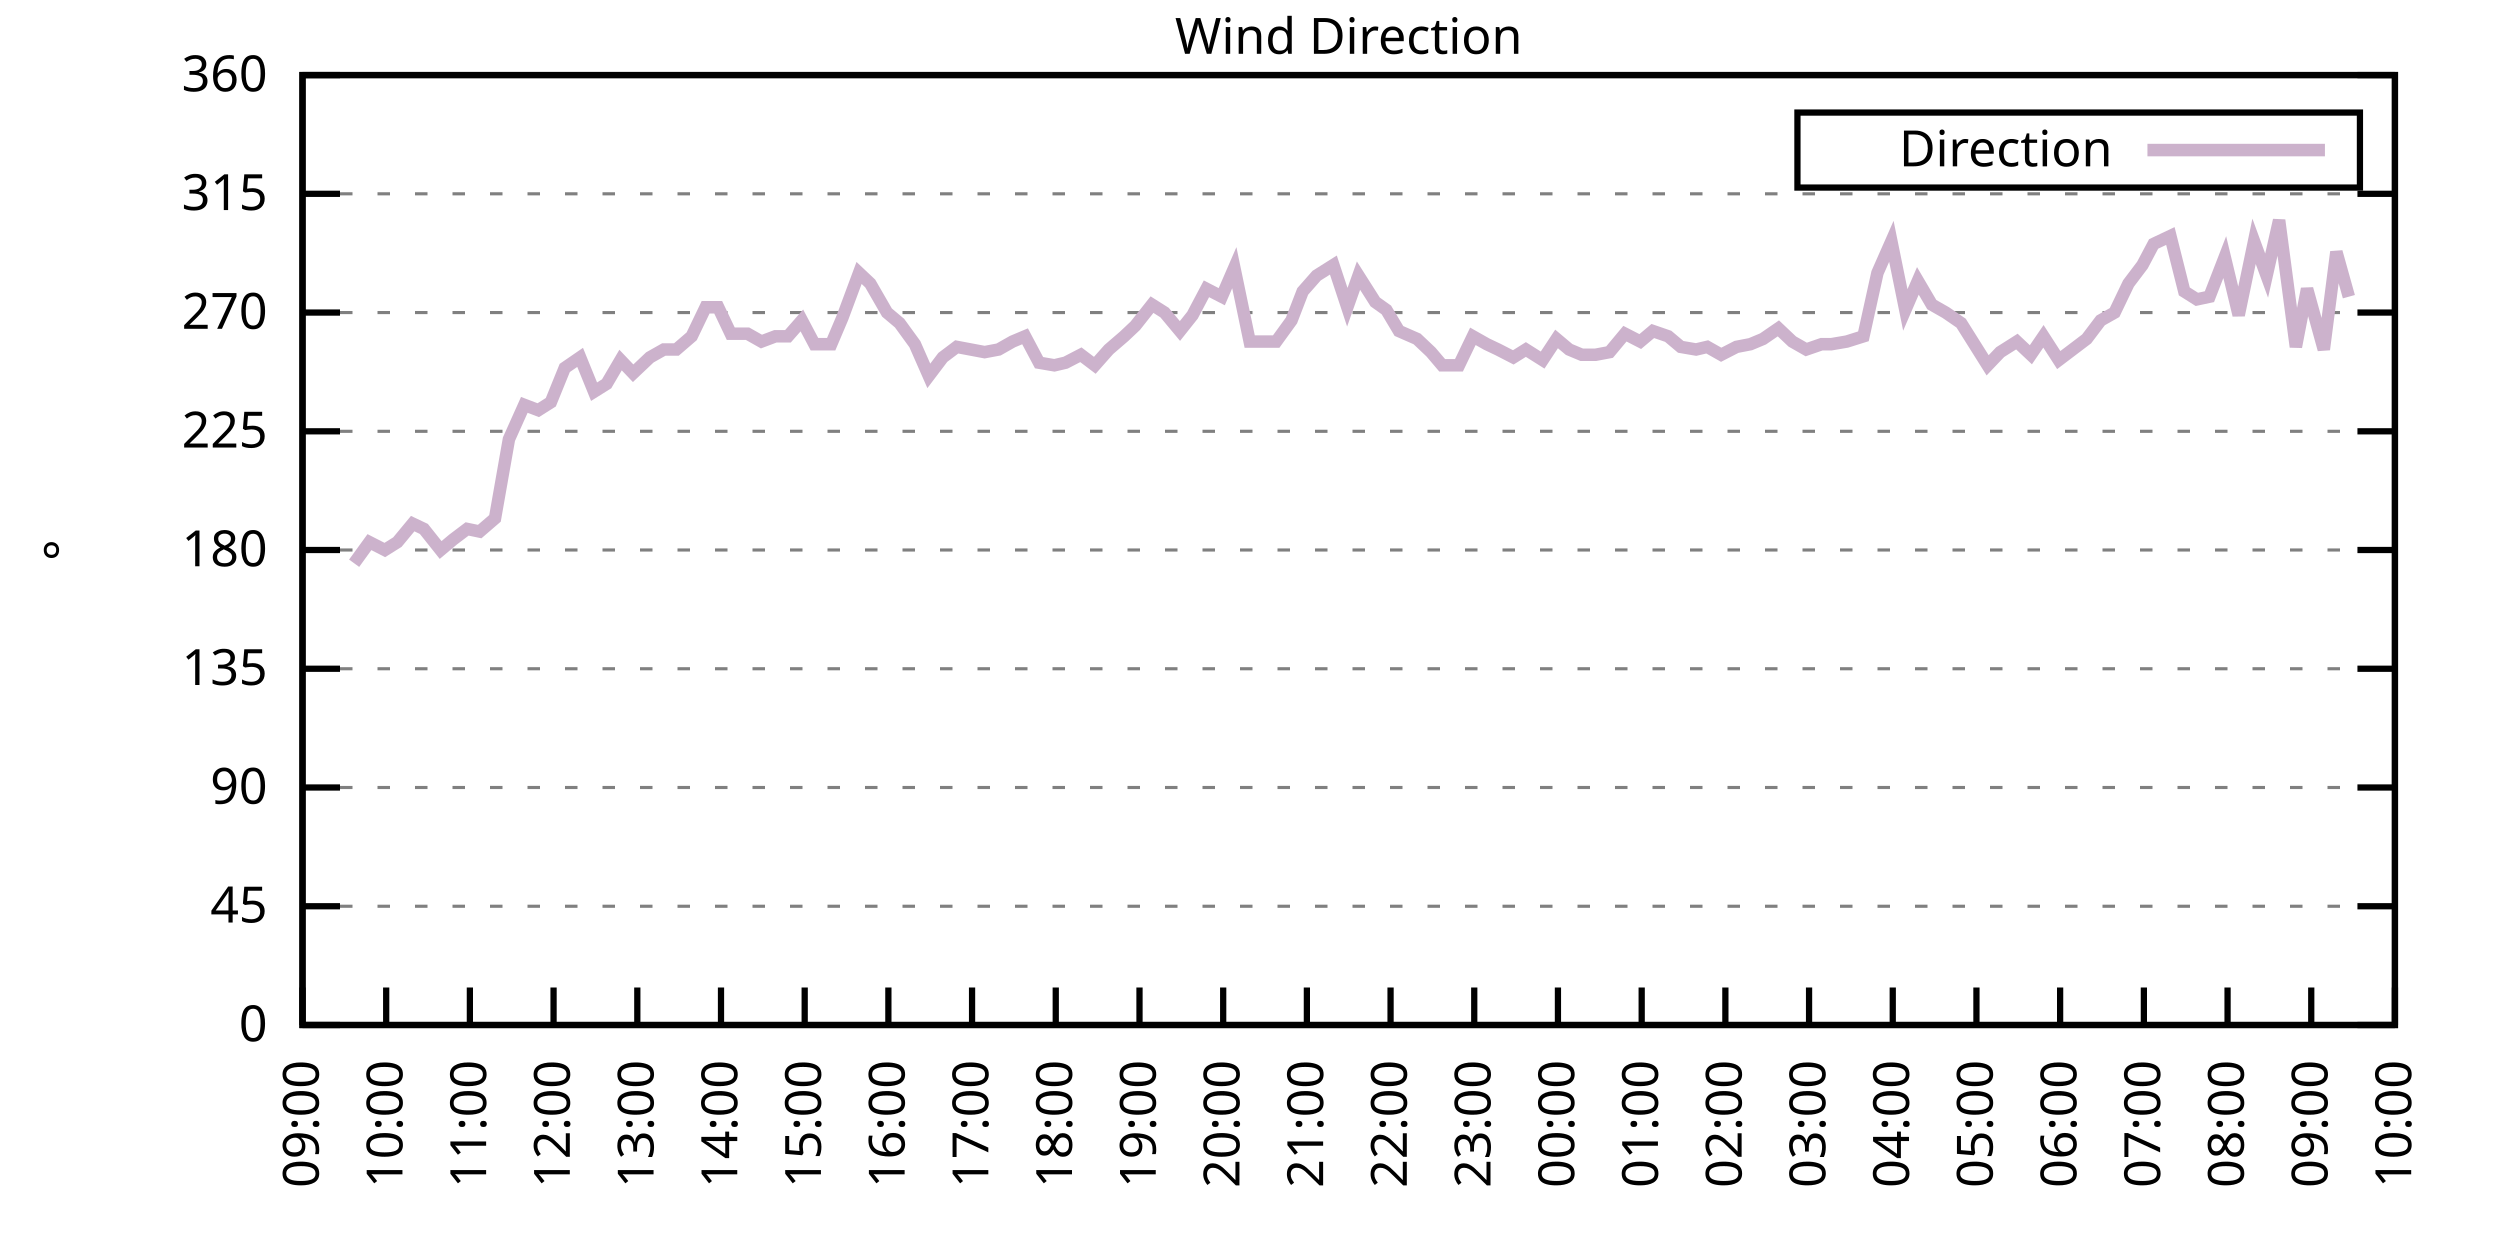
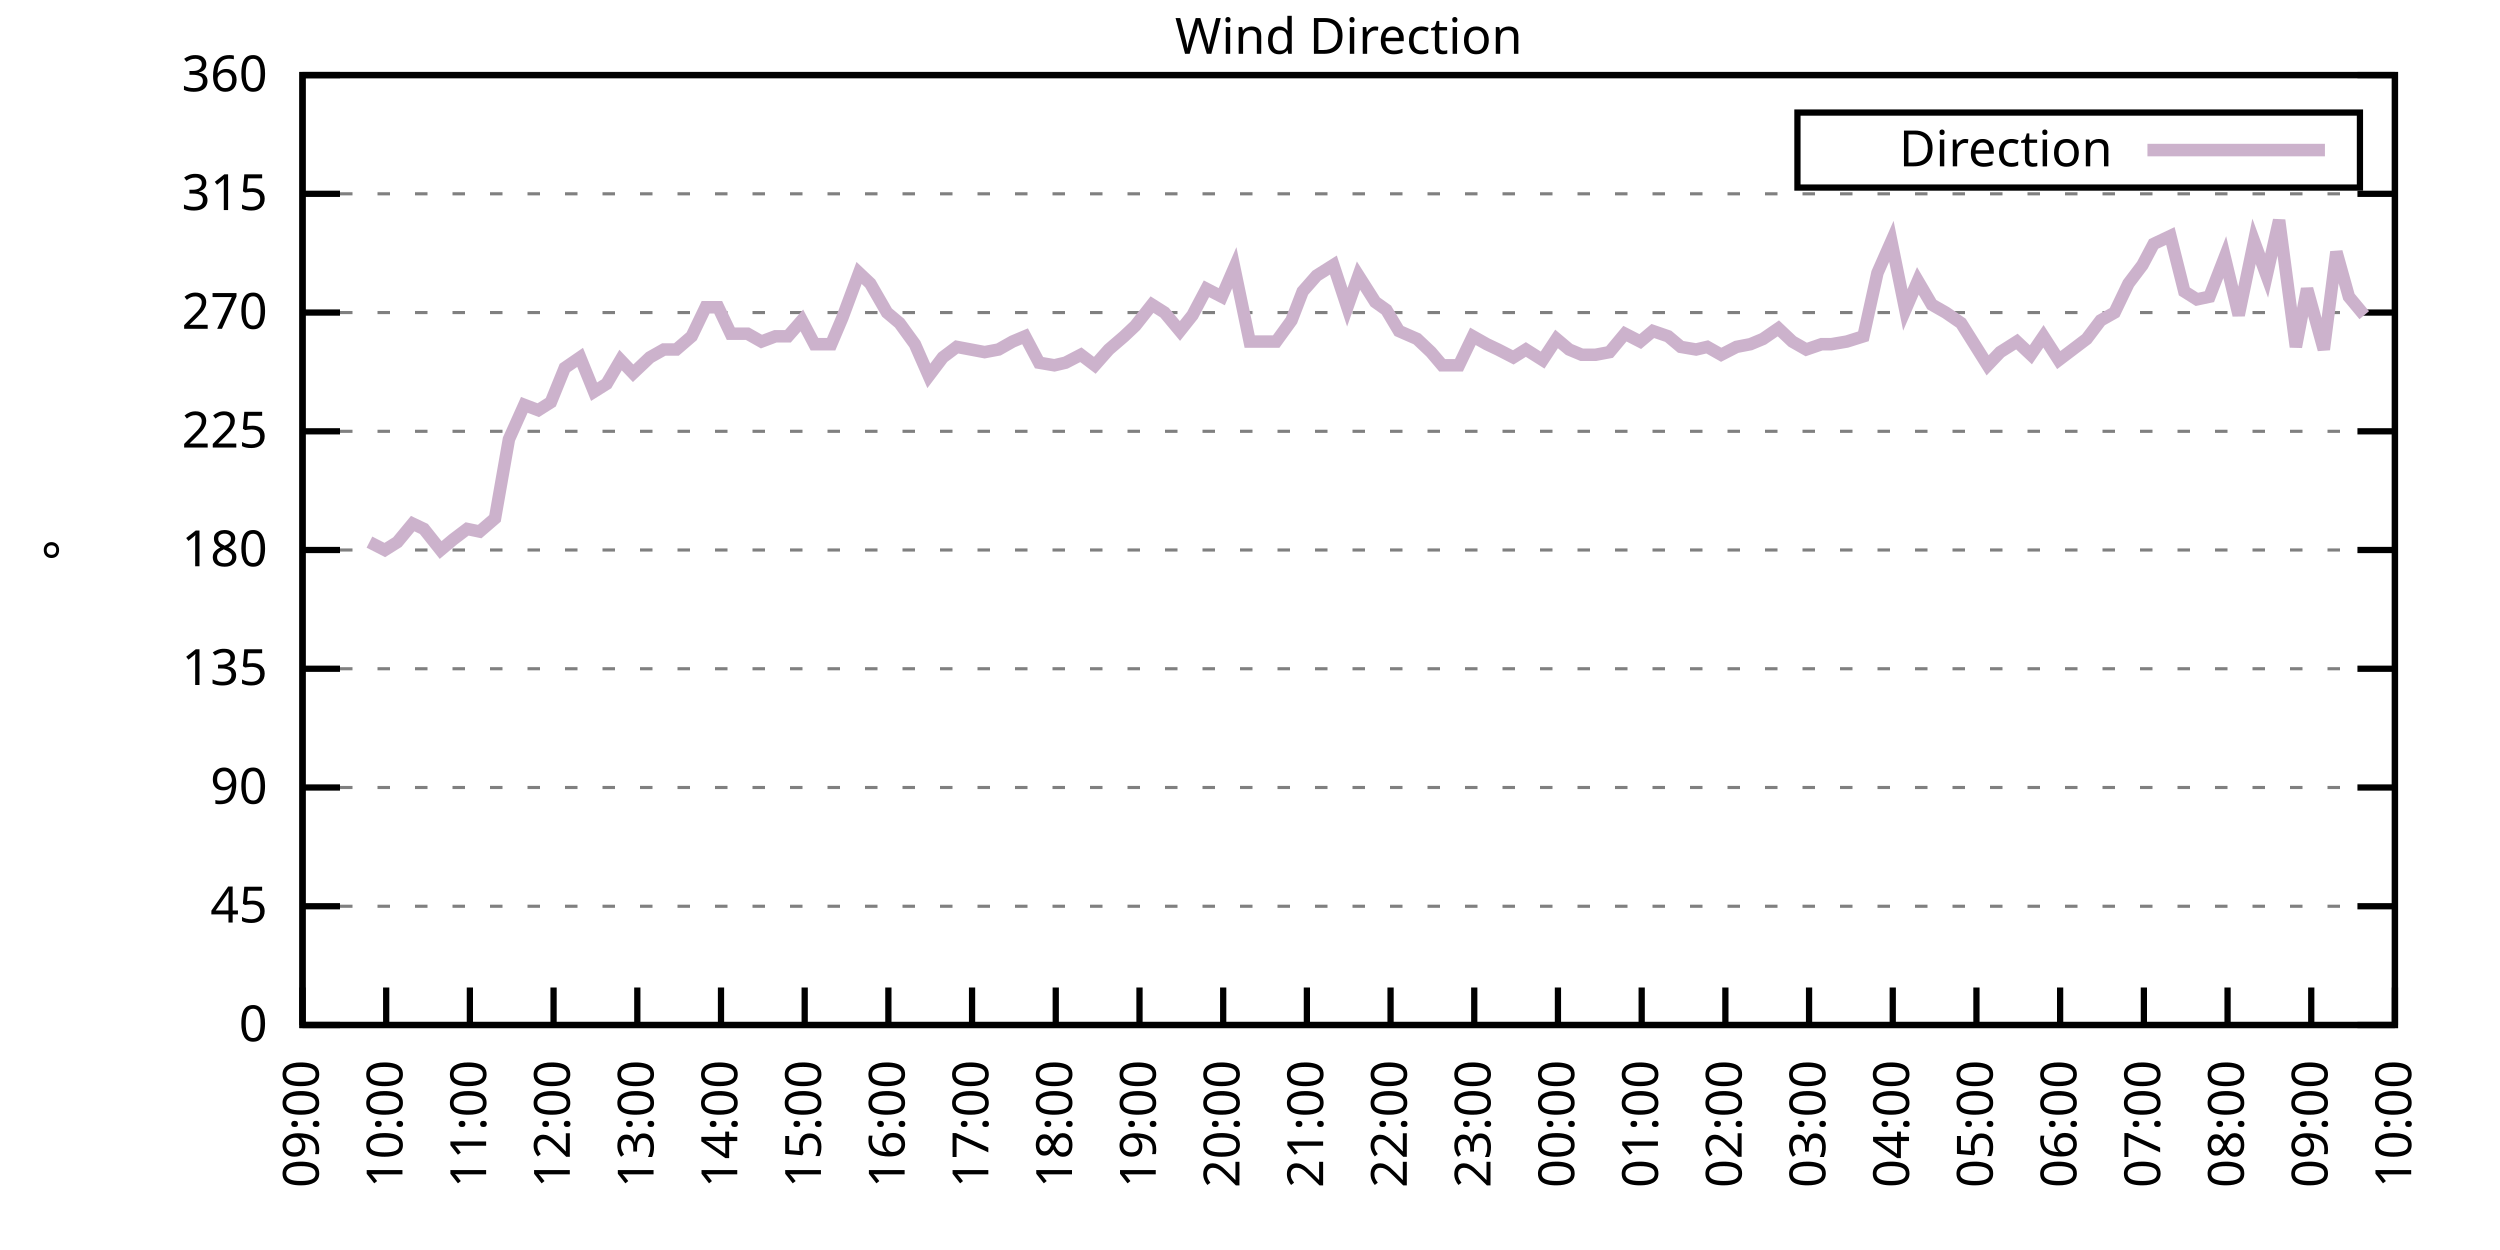
<svg xmlns="http://www.w3.org/2000/svg" xmlns:xlink="http://www.w3.org/1999/xlink" width="400" height="200" viewBox="0 0 400 200">
  <g id="gnuplot_canvas">
    <rect x="0" y="0" width="400" height="200" fill="none" />
    <defs>
      <circle id="gpDot" r="0.5" stroke-width="0.5" stroke="currentColor" />
      <path id="gpPt0" stroke-width="0.333" stroke="currentColor" d="M-1,0 h2 M0,-1 v2" />
      <path id="gpPt1" stroke-width="0.333" stroke="currentColor" d="M-1,-1 L1,1 M1,-1 L-1,1" />
      <path id="gpPt2" stroke-width="0.333" stroke="currentColor" d="M-1,0 L1,0 M0,-1 L0,1 M-1,-1 L1,1 M-1,1 L1,-1" />
      <rect id="gpPt3" stroke-width="0.333" stroke="currentColor" x="-1" y="-1" width="2" height="2" />
      <rect id="gpPt4" stroke-width="0.333" stroke="currentColor" fill="currentColor" x="-1" y="-1" width="2" height="2" />
      <circle id="gpPt5" stroke-width="0.333" stroke="currentColor" cx="0" cy="0" r="1" />
      <use xlink:href="#gpPt5" id="gpPt6" fill="currentColor" stroke="none" />
      <path id="gpPt7" stroke-width="0.333" stroke="currentColor" d="M0,-1.33 L-1.33,0.67 L1.33,0.67 z" />
      <use xlink:href="#gpPt7" id="gpPt8" fill="currentColor" stroke="none" />
      <use xlink:href="#gpPt7" id="gpPt9" stroke="currentColor" transform="rotate(180)" />
      <use xlink:href="#gpPt9" id="gpPt10" fill="currentColor" stroke="none" />
      <use xlink:href="#gpPt3" id="gpPt11" stroke="currentColor" transform="rotate(45)" />
      <use xlink:href="#gpPt11" id="gpPt12" fill="currentColor" stroke="none" />
      <path id="gpPt13" stroke-width="0.333" stroke="currentColor" d="M0,1.330 L1.265,0.411 L0.782,-1.067 L-0.782,-1.076 L-1.265,0.411 z" />
      <use xlink:href="#gpPt13" id="gpPt14" fill="currentColor" stroke="none" />
      <filter id="textbox" filterUnits="objectBoundingBox" x="0" y="0" height="1" width="1">
        <feFlood flood-color="white" flood-opacity="1" result="bgnd" />
        <feComposite in="SourceGraphic" in2="bgnd" operator="atop" />
      </filter>
      <filter id="greybox" filterUnits="objectBoundingBox" x="0" y="0" height="1" width="1">
        <feFlood flood-color="lightgrey" flood-opacity="1" result="grey" />
        <feComposite in="SourceGraphic" in2="grey" operator="atop" />
      </filter>
    </defs>
    <g fill="none" color="white" stroke="currentColor" stroke-width="1.00" stroke-linecap="butt" stroke-linejoin="miter">
</g>
    <g fill="none" color="black" stroke="currentColor" stroke-width="1.00" stroke-linecap="butt" stroke-linejoin="miter">
      <g stroke="none" shape-rendering="crispEdges">
        <polygon fill="rgb(255, 255, 255)" points="48.40,164.00 383.18,164.00 383.18,12.02 48.40,12.02 " />
      </g>
    </g>
    <g fill="none" color="black" stroke="currentColor" stroke-width="1.00" stroke-linecap="butt" stroke-linejoin="miter">
</g>
    <g fill="none" color="black" stroke="black" stroke-width="0.50" stroke-linecap="butt" stroke-linejoin="miter">
</g>
    <g fill="none" color="gray" stroke="currentColor" stroke-width="0.50" stroke-linecap="butt" stroke-linejoin="miter">
      <path stroke="gray" stroke-dasharray="2,4" class="gridline" d="M48.40,164.00 L383.19,164.00  " />
    </g>
    <g fill="none" color="gray" stroke="gray" stroke-width="1.00" stroke-linecap="butt" stroke-linejoin="miter">
</g>
    <g fill="none" color="black" stroke="currentColor" stroke-width="1.00" stroke-linecap="butt" stroke-linejoin="miter">
      <path stroke="black" d="M48.40,164.00 L54.40,164.00 M383.19,164.00 L377.19,164.00  " />
      <g transform="translate(42.80,166.60)" stroke="none" fill="black" font-family="Sans" font-size="8.00" text-anchor="end">
        <text>
          <tspan font-family="Sans"> 0</tspan>
        </text>
      </g>
    </g>
    <g fill="none" color="black" stroke="currentColor" stroke-width="1.00" stroke-linecap="butt" stroke-linejoin="miter">
</g>
    <g fill="none" color="black" stroke="black" stroke-width="0.50" stroke-linecap="butt" stroke-linejoin="miter">
</g>
    <g fill="none" color="gray" stroke="currentColor" stroke-width="0.50" stroke-linecap="butt" stroke-linejoin="miter">
      <path stroke="gray" stroke-dasharray="2,4" class="gridline" d="M48.40,145.00 L383.19,145.00  " />
    </g>
    <g fill="none" color="gray" stroke="gray" stroke-width="1.00" stroke-linecap="butt" stroke-linejoin="miter">
</g>
    <g fill="none" color="black" stroke="currentColor" stroke-width="1.00" stroke-linecap="butt" stroke-linejoin="miter">
      <path stroke="black" d="M48.40,145.00 L54.40,145.00 M383.19,145.00 L377.19,145.00  " />
      <g transform="translate(42.80,147.60)" stroke="none" fill="black" font-family="Sans" font-size="8.00" text-anchor="end">
        <text>
          <tspan font-family="Sans"> 45</tspan>
        </text>
      </g>
    </g>
    <g fill="none" color="black" stroke="currentColor" stroke-width="1.00" stroke-linecap="butt" stroke-linejoin="miter">
</g>
    <g fill="none" color="black" stroke="black" stroke-width="0.50" stroke-linecap="butt" stroke-linejoin="miter">
</g>
    <g fill="none" color="gray" stroke="currentColor" stroke-width="0.50" stroke-linecap="butt" stroke-linejoin="miter">
      <path stroke="gray" stroke-dasharray="2,4" class="gridline" d="M48.40,126.00 L383.19,126.00  " />
    </g>
    <g fill="none" color="gray" stroke="gray" stroke-width="1.00" stroke-linecap="butt" stroke-linejoin="miter">
</g>
    <g fill="none" color="black" stroke="currentColor" stroke-width="1.00" stroke-linecap="butt" stroke-linejoin="miter">
      <path stroke="black" d="M48.40,126.00 L54.40,126.00 M383.19,126.00 L377.19,126.00  " />
      <g transform="translate(42.80,128.60)" stroke="none" fill="black" font-family="Sans" font-size="8.00" text-anchor="end">
        <text>
          <tspan font-family="Sans"> 90</tspan>
        </text>
      </g>
    </g>
    <g fill="none" color="black" stroke="currentColor" stroke-width="1.00" stroke-linecap="butt" stroke-linejoin="miter">
</g>
    <g fill="none" color="black" stroke="black" stroke-width="0.50" stroke-linecap="butt" stroke-linejoin="miter">
</g>
    <g fill="none" color="gray" stroke="currentColor" stroke-width="0.50" stroke-linecap="butt" stroke-linejoin="miter">
      <path stroke="gray" stroke-dasharray="2,4" class="gridline" d="M48.40,107.00 L383.19,107.00  " />
    </g>
    <g fill="none" color="gray" stroke="gray" stroke-width="1.00" stroke-linecap="butt" stroke-linejoin="miter">
</g>
    <g fill="none" color="black" stroke="currentColor" stroke-width="1.00" stroke-linecap="butt" stroke-linejoin="miter">
      <path stroke="black" d="M48.40,107.00 L54.40,107.00 M383.19,107.00 L377.19,107.00  " />
      <g transform="translate(42.80,109.60)" stroke="none" fill="black" font-family="Sans" font-size="8.00" text-anchor="end">
        <text>
          <tspan font-family="Sans"> 135</tspan>
        </text>
      </g>
    </g>
    <g fill="none" color="black" stroke="currentColor" stroke-width="1.00" stroke-linecap="butt" stroke-linejoin="miter">
</g>
    <g fill="none" color="black" stroke="black" stroke-width="0.50" stroke-linecap="butt" stroke-linejoin="miter">
</g>
    <g fill="none" color="gray" stroke="currentColor" stroke-width="0.50" stroke-linecap="butt" stroke-linejoin="miter">
      <path stroke="gray" stroke-dasharray="2,4" class="gridline" d="M48.40,88.00 L383.19,88.00  " />
    </g>
    <g fill="none" color="gray" stroke="gray" stroke-width="1.00" stroke-linecap="butt" stroke-linejoin="miter">
</g>
    <g fill="none" color="black" stroke="currentColor" stroke-width="1.00" stroke-linecap="butt" stroke-linejoin="miter">
      <path stroke="black" d="M48.40,88.00 L54.40,88.00 M383.19,88.00 L377.19,88.00  " />
      <g transform="translate(42.80,90.60)" stroke="none" fill="black" font-family="Sans" font-size="8.00" text-anchor="end">
        <text>
          <tspan font-family="Sans"> 180</tspan>
        </text>
      </g>
    </g>
    <g fill="none" color="black" stroke="currentColor" stroke-width="1.00" stroke-linecap="butt" stroke-linejoin="miter">
</g>
    <g fill="none" color="black" stroke="black" stroke-width="0.50" stroke-linecap="butt" stroke-linejoin="miter">
</g>
    <g fill="none" color="gray" stroke="currentColor" stroke-width="0.50" stroke-linecap="butt" stroke-linejoin="miter">
      <path stroke="gray" stroke-dasharray="2,4" class="gridline" d="M48.40,69.01 L383.19,69.01  " />
    </g>
    <g fill="none" color="gray" stroke="gray" stroke-width="1.00" stroke-linecap="butt" stroke-linejoin="miter">
</g>
    <g fill="none" color="black" stroke="currentColor" stroke-width="1.00" stroke-linecap="butt" stroke-linejoin="miter">
      <path stroke="black" d="M48.40,69.01 L54.40,69.01 M383.19,69.01 L377.19,69.01  " />
      <g transform="translate(42.80,71.61)" stroke="none" fill="black" font-family="Sans" font-size="8.00" text-anchor="end">
        <text>
          <tspan font-family="Sans"> 225</tspan>
        </text>
      </g>
    </g>
    <g fill="none" color="black" stroke="currentColor" stroke-width="1.00" stroke-linecap="butt" stroke-linejoin="miter">
</g>
    <g fill="none" color="black" stroke="black" stroke-width="0.50" stroke-linecap="butt" stroke-linejoin="miter">
</g>
    <g fill="none" color="gray" stroke="currentColor" stroke-width="0.50" stroke-linecap="butt" stroke-linejoin="miter">
      <path stroke="gray" stroke-dasharray="2,4" class="gridline" d="M48.40,50.01 L383.19,50.01  " />
    </g>
    <g fill="none" color="gray" stroke="gray" stroke-width="1.00" stroke-linecap="butt" stroke-linejoin="miter">
</g>
    <g fill="none" color="black" stroke="currentColor" stroke-width="1.00" stroke-linecap="butt" stroke-linejoin="miter">
      <path stroke="black" d="M48.40,50.01 L54.40,50.01 M383.19,50.01 L377.19,50.01  " />
      <g transform="translate(42.80,52.61)" stroke="none" fill="black" font-family="Sans" font-size="8.00" text-anchor="end">
        <text>
          <tspan font-family="Sans"> 270</tspan>
        </text>
      </g>
    </g>
    <g fill="none" color="black" stroke="currentColor" stroke-width="1.00" stroke-linecap="butt" stroke-linejoin="miter">
</g>
    <g fill="none" color="black" stroke="black" stroke-width="0.50" stroke-linecap="butt" stroke-linejoin="miter">
</g>
    <g fill="none" color="gray" stroke="currentColor" stroke-width="0.50" stroke-linecap="butt" stroke-linejoin="miter">
      <path stroke="gray" stroke-dasharray="2,4" class="gridline" d="M48.40,31.01 L383.19,31.01  " />
    </g>
    <g fill="none" color="gray" stroke="gray" stroke-width="1.00" stroke-linecap="butt" stroke-linejoin="miter">
</g>
    <g fill="none" color="black" stroke="currentColor" stroke-width="1.00" stroke-linecap="butt" stroke-linejoin="miter">
      <path stroke="black" d="M48.40,31.01 L54.40,31.01 M383.19,31.01 L377.19,31.01  " />
      <g transform="translate(42.80,33.61)" stroke="none" fill="black" font-family="Sans" font-size="8.00" text-anchor="end">
        <text>
          <tspan font-family="Sans"> 315</tspan>
        </text>
      </g>
    </g>
    <g fill="none" color="black" stroke="currentColor" stroke-width="1.00" stroke-linecap="butt" stroke-linejoin="miter">
</g>
    <g fill="none" color="black" stroke="black" stroke-width="0.50" stroke-linecap="butt" stroke-linejoin="miter">
</g>
    <g fill="none" color="gray" stroke="currentColor" stroke-width="0.50" stroke-linecap="butt" stroke-linejoin="miter">
      <path stroke="gray" stroke-dasharray="2,4" class="gridline" d="M48.40,12.01 L383.19,12.01  " />
    </g>
    <g fill="none" color="gray" stroke="gray" stroke-width="1.00" stroke-linecap="butt" stroke-linejoin="miter">
</g>
    <g fill="none" color="black" stroke="currentColor" stroke-width="1.00" stroke-linecap="butt" stroke-linejoin="miter">
      <path stroke="black" d="M48.40,12.01 L54.40,12.01 M383.19,12.01 L377.19,12.01  " />
      <g transform="translate(42.80,14.61)" stroke="none" fill="black" font-family="Sans" font-size="8.00" text-anchor="end">
        <text>
          <tspan font-family="Sans"> 360</tspan>
        </text>
      </g>
    </g>
    <g fill="none" color="black" stroke="currentColor" stroke-width="1.00" stroke-linecap="butt" stroke-linejoin="miter">
      <path stroke="black" d="M48.40,164.00 L48.40,158.00  " />
      <g transform="translate(51.00,169.60) rotate(270.00)" stroke="none" fill="black" font-family="Sans" font-size="8.00" text-anchor="end">
        <text>
          <tspan font-family="Sans">09:00</tspan>
        </text>
      </g>
    </g>
    <g fill="none" color="black" stroke="currentColor" stroke-width="1.00" stroke-linecap="butt" stroke-linejoin="miter">
      <path stroke="black" d="M61.79,164.00 L61.79,158.00  " />
      <g transform="translate(64.39,169.60) rotate(270.00)" stroke="none" fill="black" font-family="Sans" font-size="8.00" text-anchor="end">
        <text>
          <tspan font-family="Sans">10:00</tspan>
        </text>
      </g>
    </g>
    <g fill="none" color="black" stroke="currentColor" stroke-width="1.00" stroke-linecap="butt" stroke-linejoin="miter">
      <path stroke="black" d="M75.18,164.00 L75.18,158.00  " />
      <g transform="translate(77.78,169.60) rotate(270.00)" stroke="none" fill="black" font-family="Sans" font-size="8.00" text-anchor="end">
        <text>
          <tspan font-family="Sans">11:00</tspan>
        </text>
      </g>
    </g>
    <g fill="none" color="black" stroke="currentColor" stroke-width="1.00" stroke-linecap="butt" stroke-linejoin="miter">
      <path stroke="black" d="M88.57,164.00 L88.57,158.00  " />
      <g transform="translate(91.17,169.60) rotate(270.00)" stroke="none" fill="black" font-family="Sans" font-size="8.00" text-anchor="end">
        <text>
          <tspan font-family="Sans">12:00</tspan>
        </text>
      </g>
    </g>
    <g fill="none" color="black" stroke="currentColor" stroke-width="1.00" stroke-linecap="butt" stroke-linejoin="miter">
      <path stroke="black" d="M101.97,164.00 L101.97,158.00  " />
      <g transform="translate(104.57,169.60) rotate(270.00)" stroke="none" fill="black" font-family="Sans" font-size="8.00" text-anchor="end">
        <text>
          <tspan font-family="Sans">13:00</tspan>
        </text>
      </g>
    </g>
    <g fill="none" color="black" stroke="currentColor" stroke-width="1.00" stroke-linecap="butt" stroke-linejoin="miter">
      <path stroke="black" d="M115.36,164.00 L115.36,158.00  " />
      <g transform="translate(117.96,169.60) rotate(270.00)" stroke="none" fill="black" font-family="Sans" font-size="8.00" text-anchor="end">
        <text>
          <tspan font-family="Sans">14:00</tspan>
        </text>
      </g>
    </g>
    <g fill="none" color="black" stroke="currentColor" stroke-width="1.00" stroke-linecap="butt" stroke-linejoin="miter">
      <path stroke="black" d="M128.75,164.00 L128.75,158.00  " />
      <g transform="translate(131.35,169.60) rotate(270.00)" stroke="none" fill="black" font-family="Sans" font-size="8.00" text-anchor="end">
        <text>
          <tspan font-family="Sans">15:00</tspan>
        </text>
      </g>
    </g>
    <g fill="none" color="black" stroke="currentColor" stroke-width="1.00" stroke-linecap="butt" stroke-linejoin="miter">
      <path stroke="black" d="M142.14,164.00 L142.14,158.00  " />
      <g transform="translate(144.74,169.60) rotate(270.00)" stroke="none" fill="black" font-family="Sans" font-size="8.00" text-anchor="end">
        <text>
          <tspan font-family="Sans">16:00</tspan>
        </text>
      </g>
    </g>
    <g fill="none" color="black" stroke="currentColor" stroke-width="1.00" stroke-linecap="butt" stroke-linejoin="miter">
      <path stroke="black" d="M155.53,164.00 L155.53,158.00  " />
      <g transform="translate(158.13,169.60) rotate(270.00)" stroke="none" fill="black" font-family="Sans" font-size="8.00" text-anchor="end">
        <text>
          <tspan font-family="Sans">17:00</tspan>
        </text>
      </g>
    </g>
    <g fill="none" color="black" stroke="currentColor" stroke-width="1.00" stroke-linecap="butt" stroke-linejoin="miter">
      <path stroke="black" d="M168.92,164.00 L168.92,158.00  " />
      <g transform="translate(171.52,169.60) rotate(270.00)" stroke="none" fill="black" font-family="Sans" font-size="8.00" text-anchor="end">
        <text>
          <tspan font-family="Sans">18:00</tspan>
        </text>
      </g>
    </g>
    <g fill="none" color="black" stroke="currentColor" stroke-width="1.00" stroke-linecap="butt" stroke-linejoin="miter">
      <path stroke="black" d="M182.32,164.00 L182.32,158.00  " />
      <g transform="translate(184.92,169.60) rotate(270.00)" stroke="none" fill="black" font-family="Sans" font-size="8.00" text-anchor="end">
        <text>
          <tspan font-family="Sans">19:00</tspan>
        </text>
      </g>
    </g>
    <g fill="none" color="black" stroke="currentColor" stroke-width="1.00" stroke-linecap="butt" stroke-linejoin="miter">
      <path stroke="black" d="M195.71,164.00 L195.71,158.00  " />
      <g transform="translate(198.31,169.60) rotate(270.00)" stroke="none" fill="black" font-family="Sans" font-size="8.00" text-anchor="end">
        <text>
          <tspan font-family="Sans">20:00</tspan>
        </text>
      </g>
    </g>
    <g fill="none" color="black" stroke="currentColor" stroke-width="1.00" stroke-linecap="butt" stroke-linejoin="miter">
      <path stroke="black" d="M209.10,164.00 L209.10,158.00  " />
      <g transform="translate(211.70,169.60) rotate(270.00)" stroke="none" fill="black" font-family="Sans" font-size="8.00" text-anchor="end">
        <text>
          <tspan font-family="Sans">21:00</tspan>
        </text>
      </g>
    </g>
    <g fill="none" color="black" stroke="currentColor" stroke-width="1.00" stroke-linecap="butt" stroke-linejoin="miter">
      <path stroke="black" d="M222.49,164.00 L222.49,158.00  " />
      <g transform="translate(225.09,169.60) rotate(270.00)" stroke="none" fill="black" font-family="Sans" font-size="8.00" text-anchor="end">
        <text>
          <tspan font-family="Sans">22:00</tspan>
        </text>
      </g>
    </g>
    <g fill="none" color="black" stroke="currentColor" stroke-width="1.00" stroke-linecap="butt" stroke-linejoin="miter">
      <path stroke="black" d="M235.88,164.00 L235.88,158.00  " />
      <g transform="translate(238.48,169.60) rotate(270.00)" stroke="none" fill="black" font-family="Sans" font-size="8.00" text-anchor="end">
        <text>
          <tspan font-family="Sans">23:00</tspan>
        </text>
      </g>
    </g>
    <g fill="none" color="black" stroke="currentColor" stroke-width="1.00" stroke-linecap="butt" stroke-linejoin="miter">
      <path stroke="black" d="M249.27,164.00 L249.27,158.00  " />
      <g transform="translate(251.87,169.60) rotate(270.00)" stroke="none" fill="black" font-family="Sans" font-size="8.00" text-anchor="end">
        <text>
          <tspan font-family="Sans">00:00</tspan>
        </text>
      </g>
    </g>
    <g fill="none" color="black" stroke="currentColor" stroke-width="1.00" stroke-linecap="butt" stroke-linejoin="miter">
      <path stroke="black" d="M262.67,164.00 L262.67,158.00  " />
      <g transform="translate(265.27,169.60) rotate(270.00)" stroke="none" fill="black" font-family="Sans" font-size="8.00" text-anchor="end">
        <text>
          <tspan font-family="Sans">01:00</tspan>
        </text>
      </g>
    </g>
    <g fill="none" color="black" stroke="currentColor" stroke-width="1.00" stroke-linecap="butt" stroke-linejoin="miter">
      <path stroke="black" d="M276.06,164.00 L276.06,158.00  " />
      <g transform="translate(278.66,169.60) rotate(270.00)" stroke="none" fill="black" font-family="Sans" font-size="8.00" text-anchor="end">
        <text>
          <tspan font-family="Sans">02:00</tspan>
        </text>
      </g>
    </g>
    <g fill="none" color="black" stroke="currentColor" stroke-width="1.00" stroke-linecap="butt" stroke-linejoin="miter">
      <path stroke="black" d="M289.45,164.00 L289.45,158.00  " />
      <g transform="translate(292.05,169.60) rotate(270.00)" stroke="none" fill="black" font-family="Sans" font-size="8.00" text-anchor="end">
        <text>
          <tspan font-family="Sans">03:00</tspan>
        </text>
      </g>
    </g>
    <g fill="none" color="black" stroke="currentColor" stroke-width="1.00" stroke-linecap="butt" stroke-linejoin="miter">
      <path stroke="black" d="M302.84,164.00 L302.84,158.00  " />
      <g transform="translate(305.44,169.60) rotate(270.00)" stroke="none" fill="black" font-family="Sans" font-size="8.00" text-anchor="end">
        <text>
          <tspan font-family="Sans">04:00</tspan>
        </text>
      </g>
    </g>
    <g fill="none" color="black" stroke="currentColor" stroke-width="1.00" stroke-linecap="butt" stroke-linejoin="miter">
      <path stroke="black" d="M316.23,164.00 L316.23,158.00  " />
      <g transform="translate(318.83,169.60) rotate(270.00)" stroke="none" fill="black" font-family="Sans" font-size="8.00" text-anchor="end">
        <text>
          <tspan font-family="Sans">05:00</tspan>
        </text>
      </g>
    </g>
    <g fill="none" color="black" stroke="currentColor" stroke-width="1.00" stroke-linecap="butt" stroke-linejoin="miter">
      <path stroke="black" d="M329.62,164.00 L329.62,158.00  " />
      <g transform="translate(332.22,169.60) rotate(270.00)" stroke="none" fill="black" font-family="Sans" font-size="8.00" text-anchor="end">
        <text>
          <tspan font-family="Sans">06:00</tspan>
        </text>
      </g>
    </g>
    <g fill="none" color="black" stroke="currentColor" stroke-width="1.00" stroke-linecap="butt" stroke-linejoin="miter">
      <path stroke="black" d="M343.02,164.00 L343.02,158.00  " />
      <g transform="translate(345.62,169.60) rotate(270.00)" stroke="none" fill="black" font-family="Sans" font-size="8.00" text-anchor="end">
        <text>
          <tspan font-family="Sans">07:00</tspan>
        </text>
      </g>
    </g>
    <g fill="none" color="black" stroke="currentColor" stroke-width="1.00" stroke-linecap="butt" stroke-linejoin="miter">
      <path stroke="black" d="M356.41,164.00 L356.41,158.00  " />
      <g transform="translate(359.01,169.60) rotate(270.00)" stroke="none" fill="black" font-family="Sans" font-size="8.00" text-anchor="end">
        <text>
          <tspan font-family="Sans">08:00</tspan>
        </text>
      </g>
    </g>
    <g fill="none" color="black" stroke="currentColor" stroke-width="1.00" stroke-linecap="butt" stroke-linejoin="miter">
      <path stroke="black" d="M369.80,164.00 L369.80,158.00  " />
      <g transform="translate(372.40,169.60) rotate(270.00)" stroke="none" fill="black" font-family="Sans" font-size="8.00" text-anchor="end">
        <text>
          <tspan font-family="Sans">09:00</tspan>
        </text>
      </g>
    </g>
    <g fill="none" color="black" stroke="currentColor" stroke-width="1.00" stroke-linecap="butt" stroke-linejoin="miter">
      <path stroke="black" d="M383.19,164.00 L383.19,158.00  " />
      <g transform="translate(385.79,169.60) rotate(270.00)" stroke="none" fill="black" font-family="Sans" font-size="8.00" text-anchor="end">
        <text>
          <tspan font-family="Sans">10:00</tspan>
        </text>
      </g>
    </g>
    <g fill="none" color="black" stroke="currentColor" stroke-width="1.00" stroke-linecap="butt" stroke-linejoin="miter">
</g>
    <g fill="none" color="black" stroke="currentColor" stroke-width="1.00" stroke-linecap="butt" stroke-linejoin="miter">
      <path stroke="black" d="M48.40,12.01 L48.40,164.00 L383.19,164.00 L383.19,12.01 L48.40,12.01 Z  " />
    </g>
    <g fill="none" color="black" stroke="currentColor" stroke-width="1.00" stroke-linecap="butt" stroke-linejoin="miter">
</g>
    <g fill="none" color="black" stroke="currentColor" stroke-width="1.00" stroke-linecap="butt" stroke-linejoin="miter">
      <path stroke="black" d="M287.59,30.01 L287.59,18.01 L377.59,18.01 L377.59,30.01 L287.59,30.01 Z  " />
    </g>
    <g id="Wind_direction_plot_1">
      <g fill="none" color="white" stroke="black" stroke-width="2.00" stroke-linecap="butt" stroke-linejoin="miter">
</g>
      <g fill="none" color="black" stroke="currentColor" stroke-width="2.00" stroke-linecap="butt" stroke-linejoin="miter">
        <g transform="translate(337.99,26.61)" stroke="none" fill="black" font-family="Sans" font-size="8.00" text-anchor="end">
          <text>
            <tspan font-family="Sans">Direction</tspan>
          </text>
        </g>
      </g>
      <g fill="none" color="black" stroke="currentColor" stroke-width="2.00" stroke-linecap="butt" stroke-linejoin="miter">
-         <path stroke="rgb(204, 178, 204)" d="M343.59,24.01 L371.99,24.01 M56.66,90.12 L59.11,86.74 L61.57,88.00 L63.58,86.74 L66.03,83.78 L67.82,84.63   L70.50,88.00 L72.50,86.32 L74.74,84.63 L76.75,85.05 L79.20,82.94 L81.43,70.27 L83.89,64.78 L86.12,65.63   L88.13,64.36 L90.36,58.87 L92.82,57.18 L95.05,62.67 L97.06,61.41 L99.29,57.61 L101.30,59.72 L103.98,57.18   L106.21,55.92 L108.22,55.92 L110.67,53.81 L112.90,49.16 L114.91,49.16 L116.92,53.39 L119.60,53.39 L121.83,54.65   L124.06,53.81 L126.07,53.81 L128.30,51.27 L130.31,55.07 L132.99,55.07 L134.78,50.85 L137.45,43.67 L139.24,45.36   L141.92,50.01 L143.93,51.70 L146.38,55.07 L148.61,60.14 L150.85,57.18 L153.08,55.50 L155.31,55.92 L157.54,56.34   L159.77,55.92 L162.01,54.65 L164.01,53.81 L166.25,58.03 L168.70,58.45 L170.49,58.03 L172.94,56.76 L175.17,58.45   L177.41,55.92 L179.86,53.81 L181.65,52.12 L184.32,48.74 L186.33,50.01 L188.79,52.96 L190.80,50.43 L193.03,46.21   L195.48,47.47 L197.49,42.83 L199.95,54.65 L202.18,54.65 L204.19,54.65 L206.64,51.27 L208.43,46.63 L210.66,44.10   L213.34,42.41 L215.57,49.16 L217.36,44.10 L220.04,48.32 L221.82,49.59 L223.83,52.96 L226.73,54.23 L228.96,56.34   L230.75,58.45 L233.43,58.45 L235.66,53.81 L237.89,55.07 L239.68,55.92 L242.13,57.18 L244.14,55.92 L246.82,57.61   L249.05,54.23 L251.06,55.92 L253.07,56.76 L255.30,56.76 L257.53,56.34 L259.99,53.39 L262.44,54.65 L264.45,52.96   L266.91,53.81 L268.92,55.50 L271.37,55.92 L273.16,55.50 L275.39,56.76 L277.84,55.50 L280.07,55.07 L282.08,54.23   L284.54,52.54 L286.77,54.65 L289.00,55.92 L291.46,55.07 L293.02,55.07 L295.48,54.65 L298.15,53.81 L300.39,43.67   L302.62,38.61 L304.85,49.59 L306.86,44.94 L309.09,48.74 L311.32,50.01 L313.78,51.70 L318.02,58.45 L320.03,56.34   L322.70,54.65 L324.94,56.76 L326.95,53.81 L329.40,57.61 L333.86,54.23 L336.10,51.27 L338.33,50.01 L340.56,45.36   L342.79,42.41 L344.58,39.03 L347.26,37.76 L349.49,46.63 L351.50,47.90 L353.51,47.47 L355.96,41.14 L358.19,50.43   L360.65,38.61 L362.66,44.10 L364.66,35.23 L367.34,55.50 L369.13,46.21 L371.81,55.92 L373.82,40.30 L375.82,47.47    " />
+         <path stroke="rgb(204, 178, 204)" d="M343.59,24.01 L371.99,24.01 M59.11,86.74 L61.57,88.00 L63.58,86.74 L66.03,83.78 L67.82,84.63 L70.50,88.00   L72.50,86.32 L74.74,84.63 L76.75,85.05 L79.20,82.94 L81.43,70.27 L83.89,64.78 L86.12,65.63 L88.13,64.36   L90.36,58.87 L92.82,57.18 L95.05,62.67 L97.06,61.41 L99.29,57.61 L101.30,59.72 L103.98,57.18 L106.21,55.92   L108.22,55.92 L110.67,53.81 L112.90,49.16 L114.91,49.16 L116.92,53.39 L119.60,53.39 L121.83,54.65 L124.06,53.81   L126.07,53.81 L128.30,51.27 L130.31,55.07 L132.99,55.07 L134.78,50.85 L137.45,43.67 L139.24,45.36 L141.92,50.01   L143.93,51.70 L146.38,55.07 L148.61,60.14 L150.85,57.18 L153.08,55.50 L155.31,55.92 L157.54,56.34 L159.77,55.92   L162.01,54.65 L164.01,53.81 L166.25,58.03 L168.70,58.45 L170.49,58.03 L172.94,56.76 L175.17,58.45 L177.41,55.92   L179.86,53.81 L181.65,52.12 L184.32,48.74 L186.33,50.01 L188.79,52.96 L190.80,50.43 L193.03,46.21 L195.48,47.47   L197.49,42.83 L199.95,54.65 L202.18,54.65 L204.19,54.65 L206.64,51.27 L208.43,46.63 L210.66,44.10 L213.34,42.41   L215.57,49.16 L217.36,44.10 L220.04,48.32 L221.82,49.59 L223.83,52.96 L226.73,54.23 L228.96,56.34 L230.75,58.45   L233.43,58.45 L235.66,53.81 L237.89,55.07 L239.68,55.92 L242.13,57.18 L244.14,55.92 L246.82,57.61 L249.05,54.23   L251.06,55.92 L253.07,56.76 L255.30,56.76 L257.53,56.34 L259.99,53.39 L262.44,54.65 L264.45,52.96 L266.91,53.81   L268.92,55.50 L271.37,55.92 L273.16,55.50 L275.39,56.76 L277.84,55.50 L280.07,55.07 L282.08,54.23 L284.54,52.54   L286.77,54.65 L289.00,55.92 L291.46,55.07 L293.02,55.07 L295.48,54.65 L298.15,53.81 L300.39,43.67 L302.62,38.61   L304.85,49.59 L306.86,44.94 L309.09,48.74 L311.32,50.01 L313.78,51.70 L318.02,58.45 L320.03,56.34 L322.70,54.65   L324.94,56.76 L326.95,53.81 L329.40,57.61 L333.86,54.23 L336.10,51.27 L338.33,50.01 L340.56,45.36 L342.79,42.41   L344.58,39.03 L347.26,37.76 L349.49,46.63 L351.50,47.90 L353.51,47.47 L355.96,41.14 L358.19,50.43 L360.65,38.61   L362.66,44.10 L364.66,35.23 L367.34,55.50 L369.13,46.21 L371.81,55.92 L373.82,40.30 L375.82,47.47 L378.28,50.43    " />
      </g>
    </g>
    <g fill="none" color="black" stroke="currentColor" stroke-width="2.00" stroke-linecap="butt" stroke-linejoin="miter">
</g>
    <g fill="none" color="black" stroke="black" stroke-width="1.00" stroke-linecap="butt" stroke-linejoin="miter">
</g>
    <g fill="none" color="black" stroke="currentColor" stroke-width="1.00" stroke-linecap="butt" stroke-linejoin="miter">
      <path stroke="black" d="M48.40,12.01 L48.40,164.00 L383.19,164.00 L383.19,12.01 L48.40,12.01 Z  " />
      <g transform="translate(12.80,88.01) rotate(270.00)" stroke="none" fill="black" font-family="Sans" font-size="8.00" text-anchor="middle">
        <text>
          <tspan font-family="Sans">°</tspan>
        </text>
      </g>
    </g>
    <g fill="none" color="black" stroke="currentColor" stroke-width="1.00" stroke-linecap="butt" stroke-linejoin="miter">
</g>
    <g fill="none" color="black" stroke="currentColor" stroke-width="1.00" stroke-linecap="butt" stroke-linejoin="miter">
      <g transform="translate(215.79,8.61)" stroke="none" fill="black" font-family="Sans" font-size="8.00" text-anchor="middle">
        <text>
          <tspan font-family="Sans">Wind Direction</tspan>
        </text>
      </g>
    </g>
    <g fill="none" color="black" stroke="currentColor" stroke-width="1.00" stroke-linecap="butt" stroke-linejoin="miter">
</g>
  </g>
</svg>
